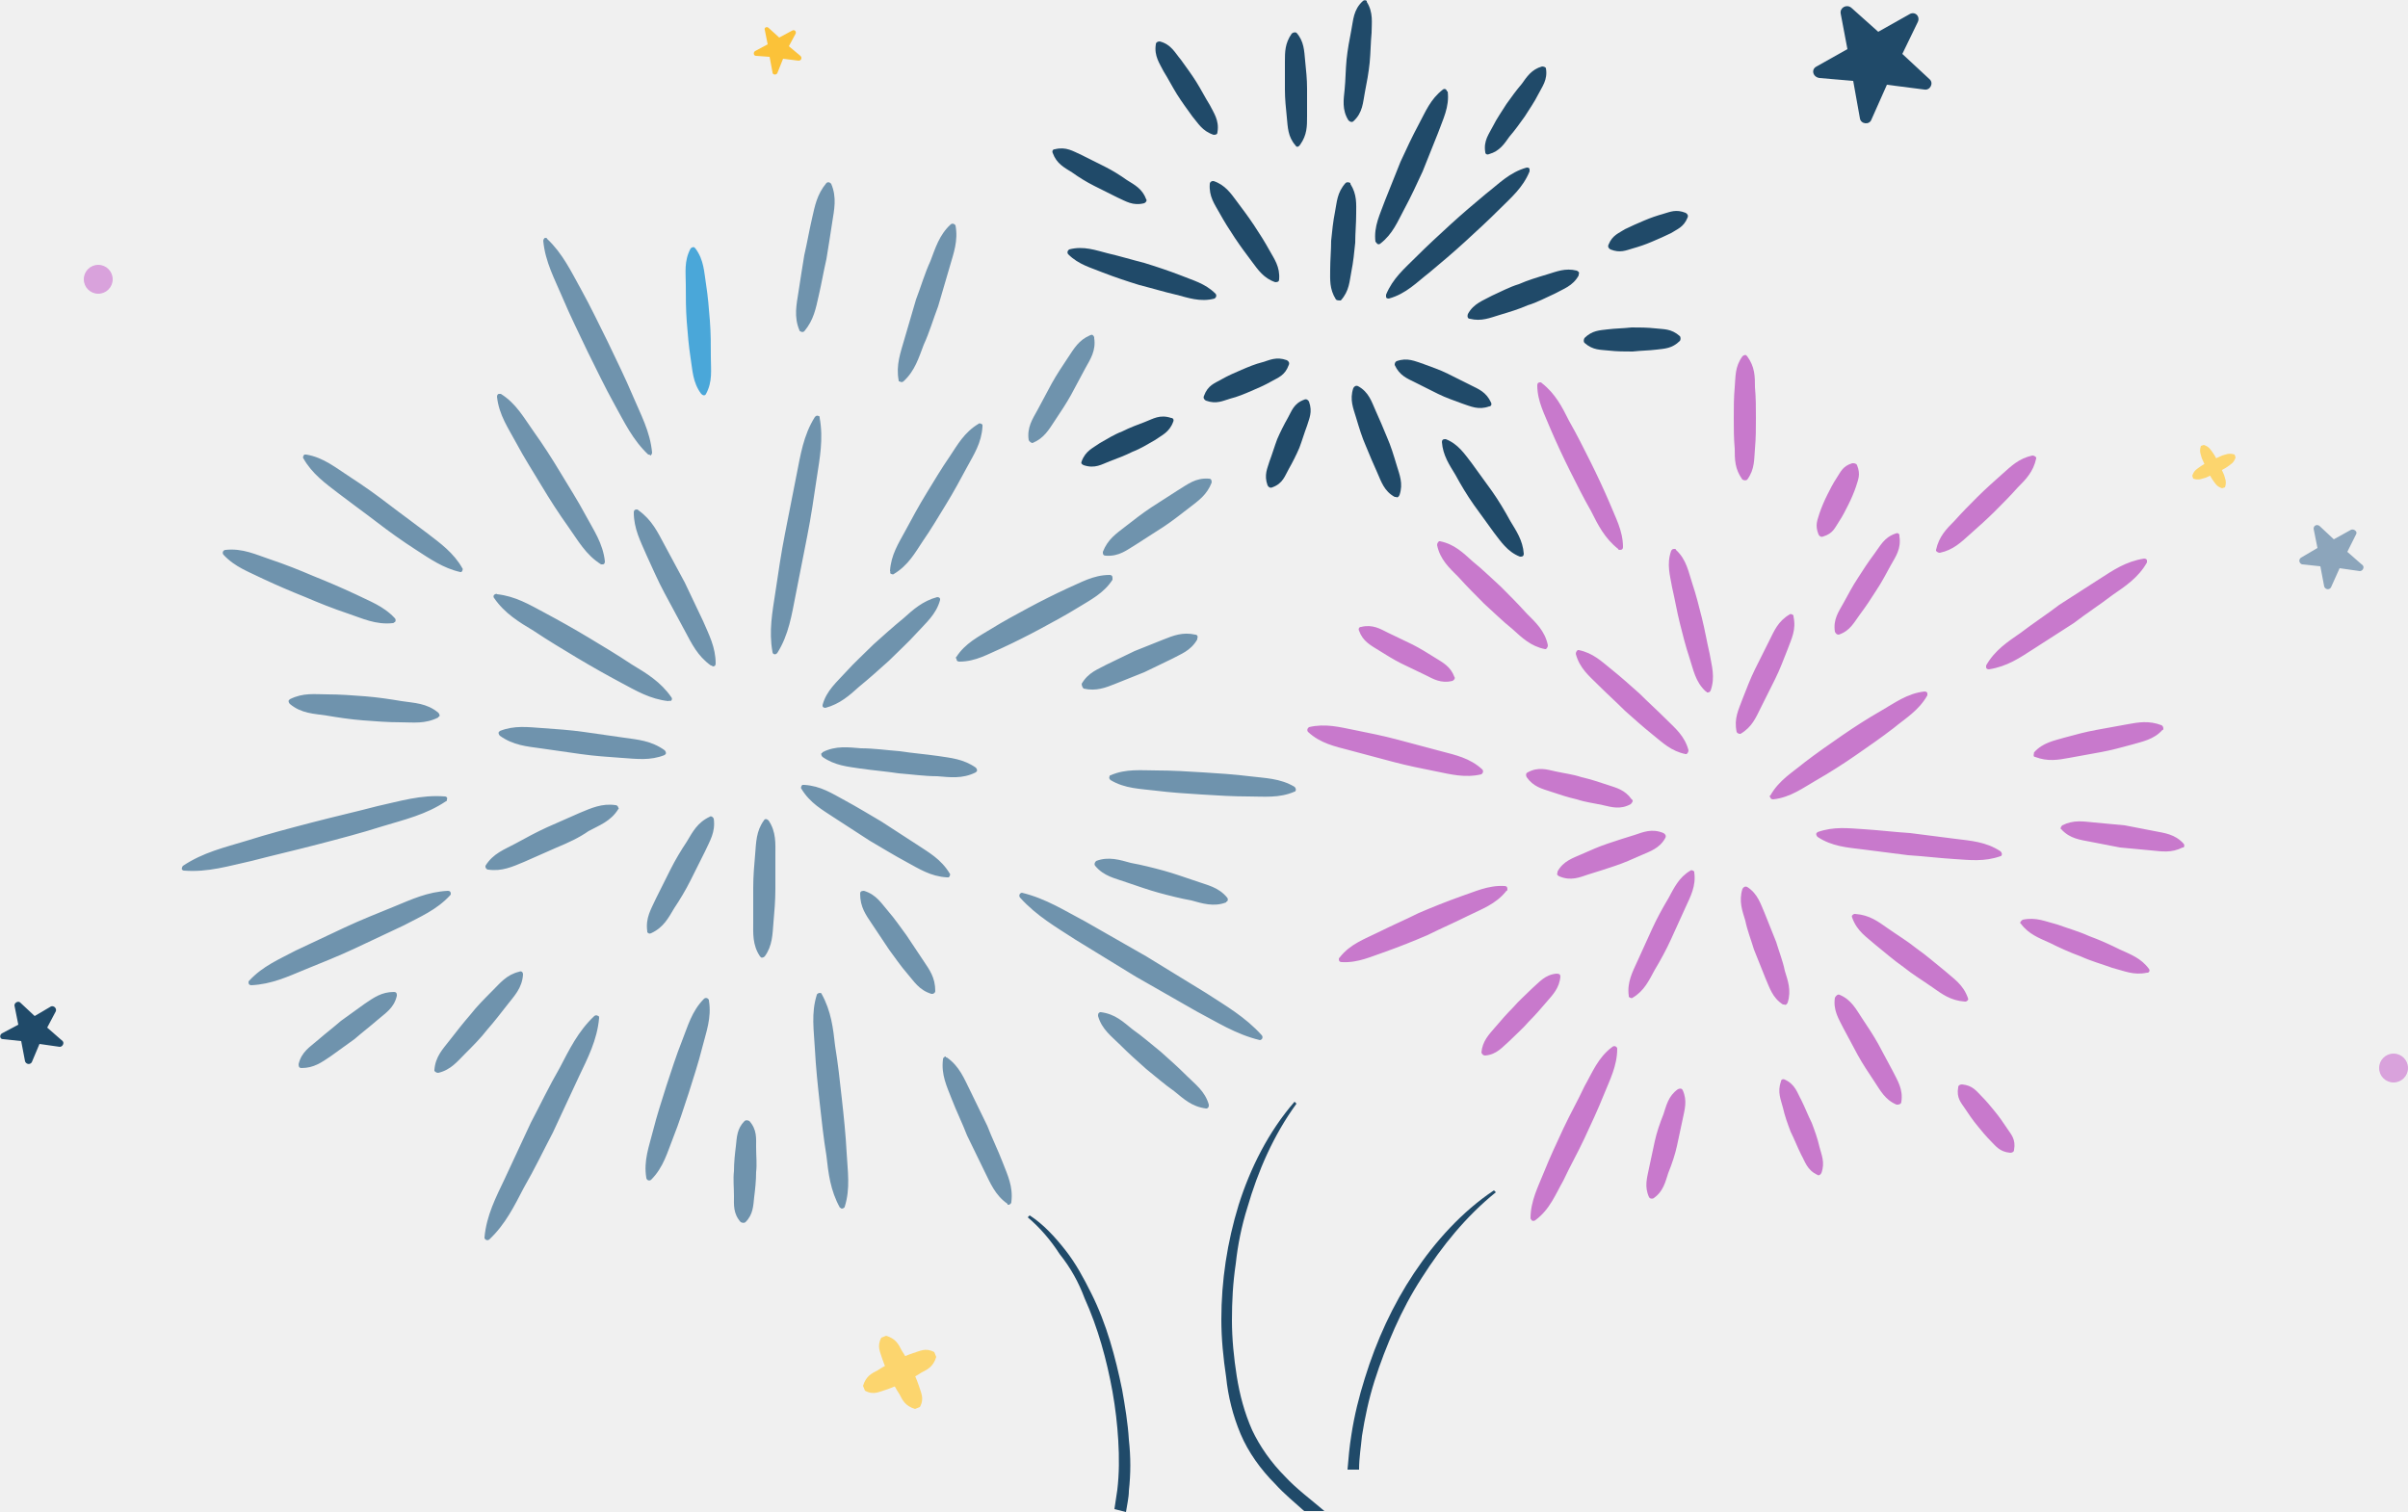
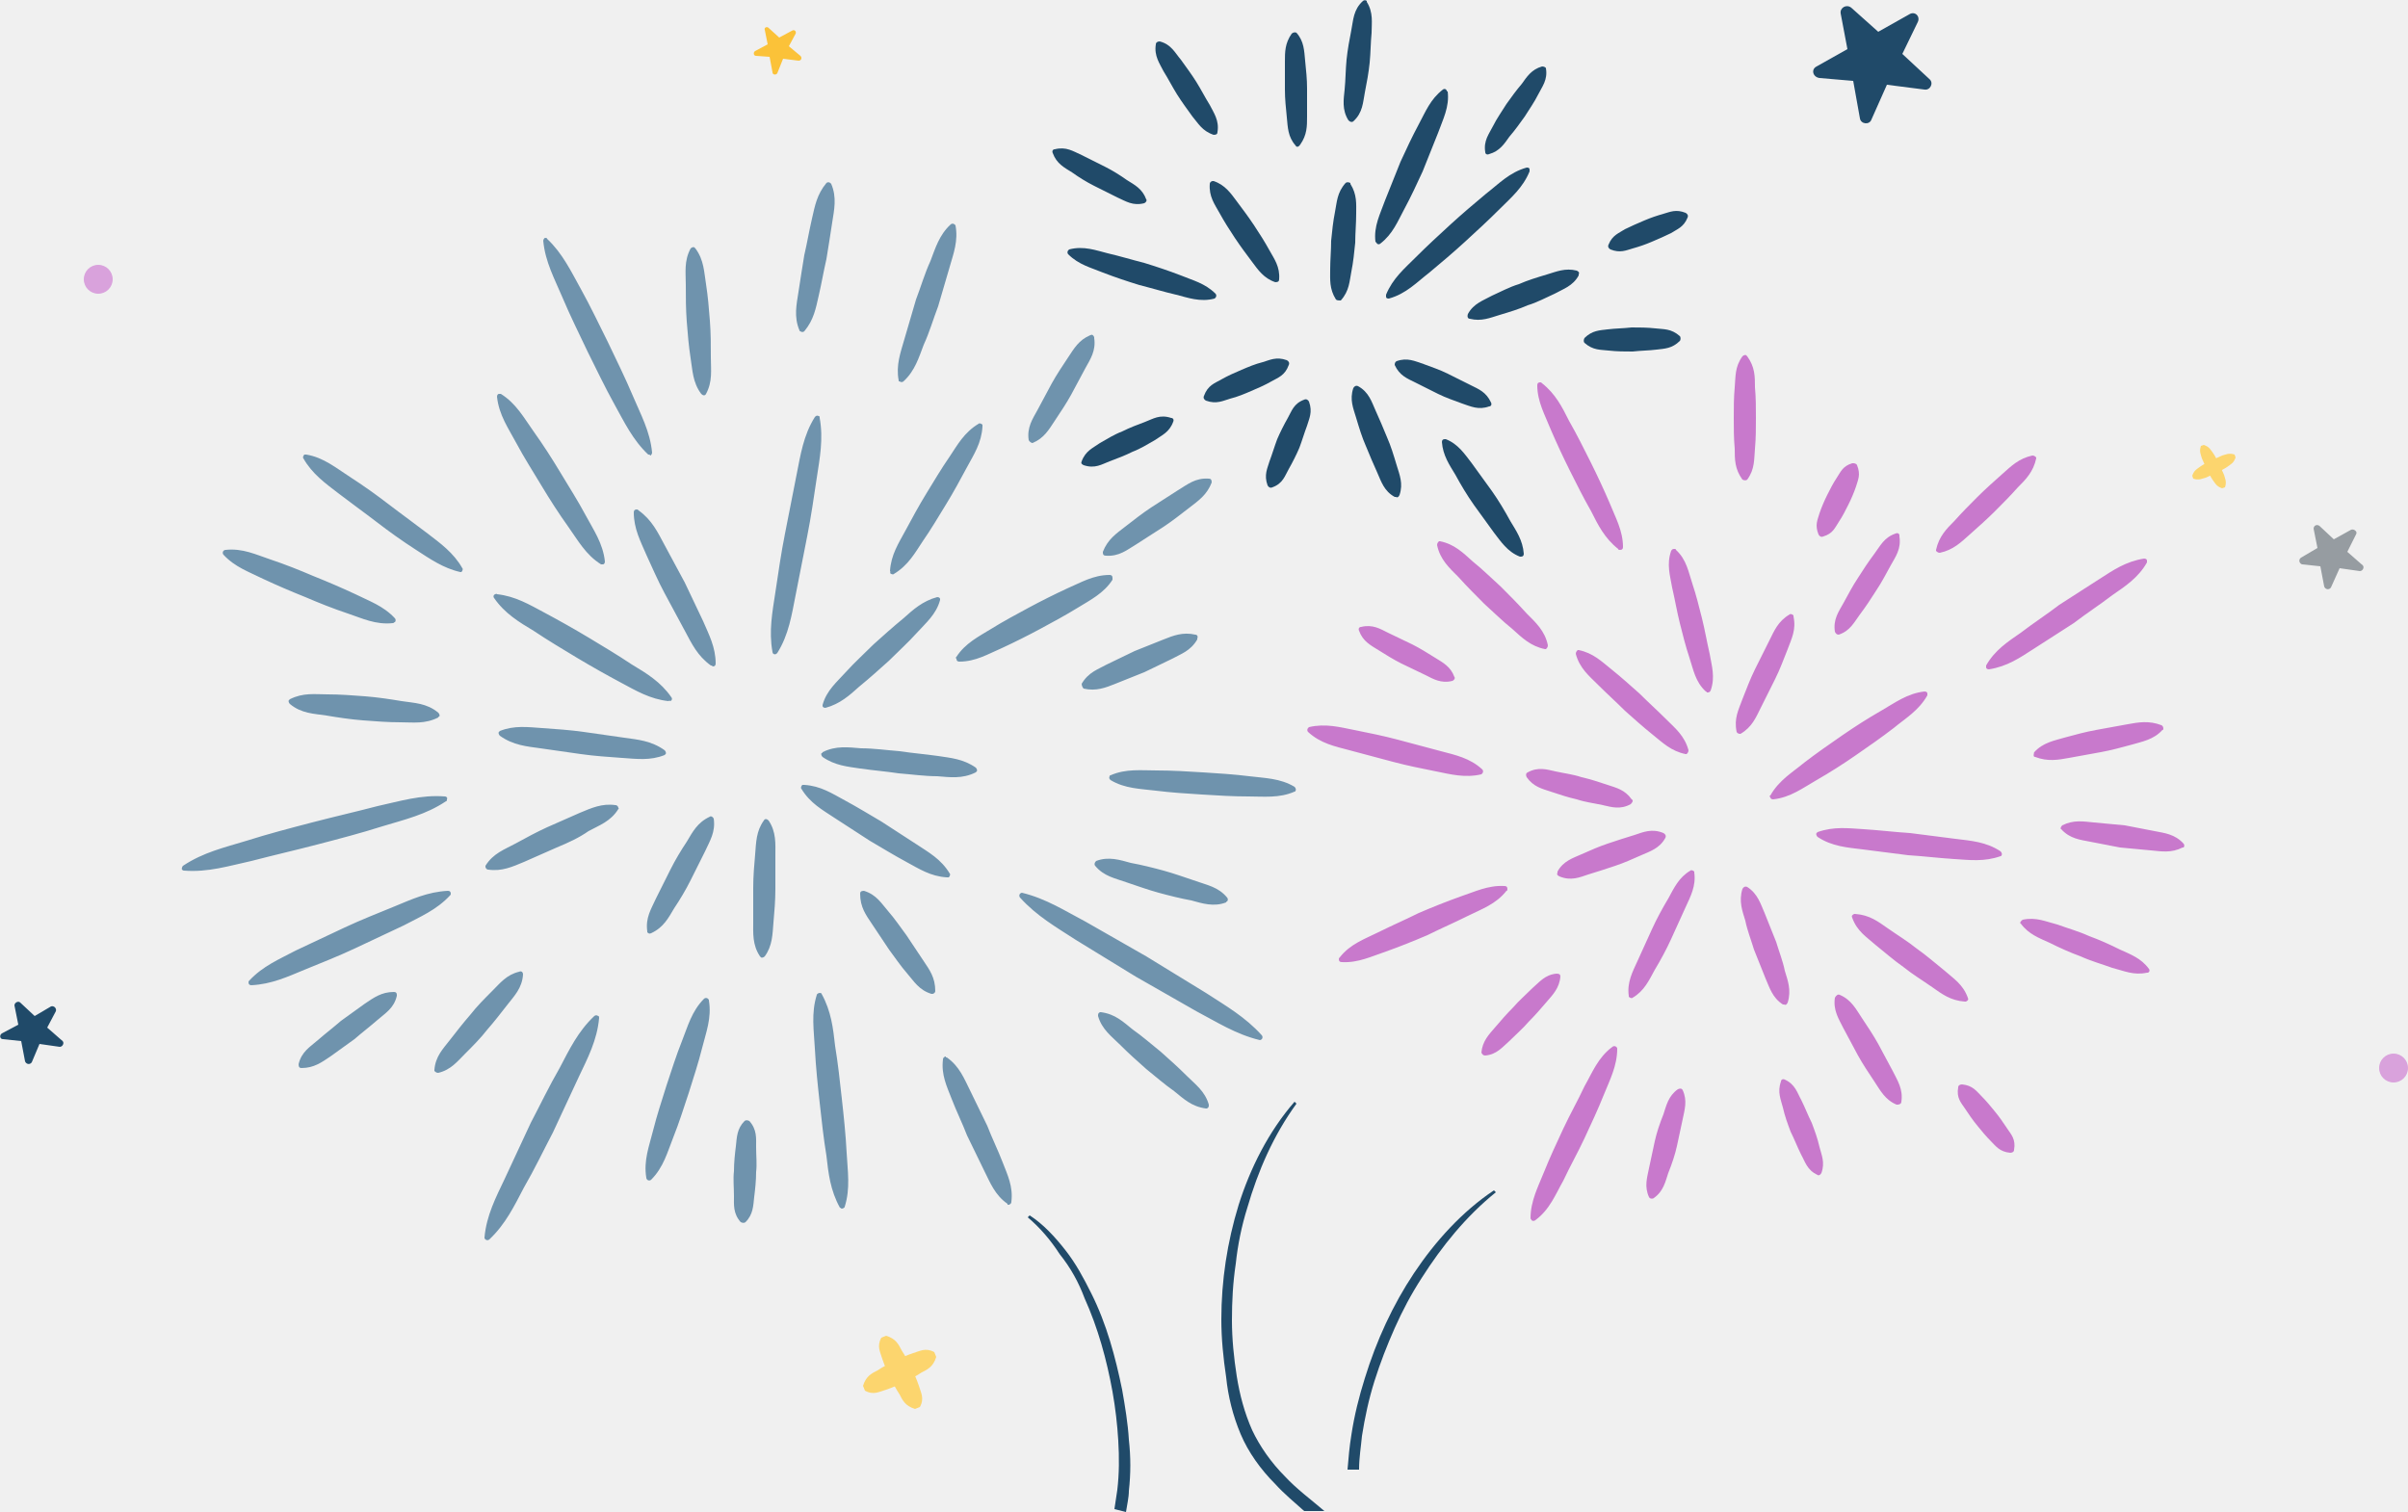
<svg xmlns="http://www.w3.org/2000/svg" id="Layer_1" viewBox="0 0 250 157">
-   <style>.st0{fill:#6F93AD;} .st1{fill:#4AA7D9;} .st2{fill:#204A69;} .st3{fill:#D9A2DC;} .st4{fill:#C879CC;} .st5{fill:#FFFFFF;} .st6{fill:#FCD56E;} .st7{fill:#FBC239;} .st8{fill:#8CA5BB;}</style>
+   <style>.st0{fill:#6F93AD;} .st1{fill:#6f93ad;} .st2{fill:#204A69;} .st3{fill:#D9A2DC;} .st4{fill:#C879CC;} .st5{fill:#FFFFFF;} .st6{fill:#FCD56E;} .st7{fill:#FBC239;} .st8{fill:#969CA1;}</style>
  <path class="st0" d="M73.8 69.1c-1.4-1-2-2.3-2.7-3.6L69 61.6c-.7-1.3-1.3-2.7-1.9-4-.6-1.4-1.3-2.7-1.3-4.4 0-.2.1-.3.3-.3.1 0 .1 0 .2.1 1.4 1 2 2.3 2.7 3.6l2.1 3.9c.6 1.3 1.3 2.7 1.9 4 .6 1.4 1.3 2.7 1.3 4.4 0 .2-.1.3-.3.3-.1-.1-.1-.1-.2-.1zM67.3 47.2c-1.6-1.5-2.5-3.4-3.5-5.2-1-1.8-1.9-3.7-2.8-5.5-.9-1.9-1.8-3.7-2.6-5.6-.8-1.9-1.8-3.7-2-5.9 0-.1.1-.3.2-.3s.2 0 .2.1c1.6 1.5 2.5 3.4 3.5 5.2 1 1.8 1.9 3.7 2.8 5.5.9 1.9 1.8 3.7 2.6 5.6.8 1.9 1.8 3.7 2 5.9 0 .1-.1.3-.2.3 0-.1-.1-.1-.2-.1z" />
  <path class="st1" d="M72.8 40.9c-.9-1.2-.9-2.5-1.1-3.7-.2-1.3-.3-2.5-.4-3.8-.1-1.3-.1-2.5-.1-3.8 0-1.3-.2-2.5.5-3.8.1-.1.3-.2.4-.1l.1.1c.9 1.2.9 2.5 1.1 3.7.2 1.3.3 2.5.4 3.8.1 1.3.1 2.5.1 3.8 0 1.3.2 2.5-.5 3.8-.1.2-.3.2-.5 0 0 .1 0 .1 0 0z" />
  <path class="st0" d="M80.2 67.7c-.4-2.2 0-4.2.3-6.2s.6-4.1 1-6.1.8-4.1 1.2-6.1c.4-2 .7-4.1 1.9-6 .1-.1.2-.2.4-.1.1 0 .1.1.1.2.4 2.2 0 4.2-.3 6.2s-.6 4.1-1 6.1-.8 4.1-1.2 6.1c-.4 2-.7 4.1-1.9 6-.1.1-.2.2-.4.1-.1-.1-.1-.2-.1-.2zM83 34.3c-.6-1.4-.3-2.7-.1-4 .2-1.3.4-2.6.6-3.8.3-1.3.5-2.5.8-3.8.3-1.3.5-2.5 1.5-3.7.1-.1.3-.1.4 0l.1.1c.6 1.4.3 2.7.1 4-.2 1.3-.4 2.6-.6 3.8-.3 1.3-.5 2.5-.8 3.8-.3 1.3-.5 2.5-1.5 3.7-.1.1-.3.1-.4 0 0 0-.1 0-.1-.1zM93.3 39.5c-.3-1.6.2-2.9.6-4.3.4-1.4.8-2.7 1.2-4.1.5-1.3.9-2.7 1.5-4 .5-1.3.9-2.7 2.1-3.8.1-.1.3-.1.4 0l.1.1c.3 1.6-.2 2.9-.6 4.3-.4 1.4-.8 2.7-1.2 4.1-.5 1.3-.9 2.7-1.5 4-.5 1.3-.9 2.7-2.1 3.8-.1.1-.3.1-.4 0-.1 0-.1 0-.1-.1zM106.8 45.7c-.2-1.3.4-2.2.9-3.1.5-.9 1-1.9 1.5-2.8.5-.9 1.1-1.8 1.7-2.7.6-.9 1.1-1.8 2.3-2.3.2-.1.3 0 .4.2v.1c.2 1.3-.4 2.2-.9 3.1-.5.9-1 1.9-1.5 2.8-.5.9-1.1 1.8-1.7 2.7-.6.9-1.1 1.8-2.3 2.3-.1 0-.3-.1-.4-.3zM92.4 59.3c.1-1.7.9-2.9 1.6-4.2.7-1.3 1.4-2.6 2.2-3.9.8-1.3 1.5-2.5 2.4-3.8.8-1.2 1.5-2.5 3-3.4.1-.1.3 0 .4.1v.2c-.1 1.7-.9 2.9-1.6 4.2-.7 1.3-1.4 2.6-2.2 3.9-.8 1.3-1.5 2.5-2.4 3.8-.8 1.2-1.5 2.5-3 3.4-.1.1-.3 0-.4-.1.1-.1 0-.2 0-.2zM85.4 73.2c.4-1.5 1.5-2.4 2.4-3.4.9-1 1.9-1.9 2.9-2.9 1-.9 2-1.8 3.1-2.7 1-.9 2-1.8 3.5-2.2.2 0 .3.1.3.2v.1c-.4 1.5-1.5 2.4-2.4 3.4-.9 1-1.9 1.9-2.9 2.9-1 .9-2 1.8-3.1 2.7-1 .9-2 1.8-3.5 2.2-.2 0-.3-.1-.3-.2v-.1zM112.3 71c.7-1.2 1.7-1.5 2.6-2 1-.5 1.9-.9 2.9-1.4l3-1.2c1-.4 2-.8 3.3-.5.2 0 .3.2.2.4v.1c-.7 1.2-1.7 1.5-2.6 2-1 .5-1.9.9-2.9 1.4l-3 1.2c-1 .4-2 .8-3.3.5-.1-.1-.2-.3-.2-.5zM115.3 80.5c1.6-.7 3.2-.5 4.8-.5 1.6 0 3.2.1 4.8.2 1.6.1 3.2.2 4.8.4 1.6.2 3.2.2 4.7 1.1.1.1.2.3.1.4 0 .1-.1.1-.1.1-1.6.7-3.2.5-4.8.5-1.6 0-3.2-.1-4.8-.2-1.6-.1-3.2-.2-4.8-.4-1.6-.2-3.2-.2-4.7-1.1-.1-.1-.2-.2-.1-.4 0-.1.1-.1.1-.1zM85.4 78.1c1.4-.7 2.7-.5 4-.4 1.3 0 2.7.2 4 .3 1.3.2 2.6.3 4 .5 1.3.2 2.6.3 3.9 1.2.1.1.2.3.1.4l-.1.1c-1.4.7-2.7.5-4 .4-1.3 0-2.7-.2-4-.3-1.3-.2-2.6-.3-4-.5-1.3-.2-2.6-.3-3.9-1.2-.1-.1-.2-.3-.1-.4.1 0 .1-.1.1-.1zM99.3 68.2c.9-1.4 2.3-2.1 3.6-2.9 1.3-.8 2.6-1.5 3.9-2.2 1.3-.7 2.7-1.4 4-2 1.4-.6 2.7-1.4 4.4-1.4.2 0 .3.1.3.3v.2c-.9 1.4-2.3 2.1-3.6 2.9-1.3.8-2.6 1.5-3.9 2.2-1.3.7-2.7 1.4-4 2-1.4.6-2.7 1.4-4.4 1.4-.2 0-.3-.1-.3-.3-.1-.1-.1-.1 0-.2zM83.5 81.5c1.7.1 2.9.9 4.2 1.6 1.3.7 2.6 1.5 3.8 2.2 1.2.8 2.5 1.6 3.7 2.4 1.2.8 2.5 1.5 3.4 3 .1.1 0 .3-.1.4h-.2c-1.7-.1-2.9-.9-4.2-1.6-1.3-.7-2.6-1.5-3.8-2.2-1.2-.8-2.5-1.6-3.7-2.4-1.2-.8-2.5-1.5-3.4-3-.1-.1 0-.3.1-.4h.2zM113.8 89.4c1.3-.5 2.5-.1 3.6.2 1.1.2 2.3.5 3.4.8 1.1.3 2.2.7 3.4 1.1 1.1.4 2.3.6 3.2 1.7.1.1.1.3 0 .4 0 0-.1 0-.1.1-1.3.5-2.5.1-3.6-.2-1.1-.2-2.3-.5-3.4-.8-1.1-.3-2.2-.7-3.4-1.1-1.1-.4-2.3-.6-3.2-1.7-.1-.1-.1-.3.1-.5 0 .1 0 0 0 0zM106.1 92.7c2.5.6 4.5 1.9 6.6 3l6.3 3.6c2.1 1.3 4.1 2.5 6.2 3.8 2 1.3 4.1 2.5 5.8 4.4.1.1.1.3 0 .4-.1.1-.2.1-.2.1-2.5-.6-4.5-1.9-6.6-3l-6.3-3.6c-2.1-1.3-4.1-2.5-6.2-3.8-2-1.3-4.1-2.5-5.8-4.4-.1-.1-.1-.3 0-.4.1-.1.2-.1.2-.1zM114.3 105.1c1.5.2 2.3 1 3.3 1.8 1 .7 1.9 1.5 2.9 2.3.9.8 1.8 1.6 2.7 2.5.9.9 1.9 1.6 2.3 3 0 .2 0 .3-.2.4h-.1c-1.5-.2-2.3-1-3.3-1.8-1-.7-1.9-1.5-2.9-2.3-.9-.8-1.8-1.6-2.7-2.5-.9-.9-1.9-1.6-2.3-3 0-.2 0-.3.2-.4h.1zM89.7 92.5c1.3.4 1.8 1.3 2.5 2.1s1.3 1.7 1.9 2.5l1.8 2.7c.6.9 1.2 1.7 1.2 3.1 0 .2-.2.3-.3.3h-.1c-1.3-.4-1.8-1.3-2.5-2.1s-1.3-1.7-1.9-2.5l-1.8-2.7c-.6-.9-1.2-1.7-1.2-3.1 0-.2.1-.3.4-.3-.1 0-.1 0 0 0zM98.3 109.8c1.3.9 1.8 2.2 2.4 3.4.6 1.2 1.2 2.5 1.8 3.7.5 1.3 1.1 2.5 1.6 3.8.5 1.3 1.1 2.5.9 4.1 0 .2-.2.3-.3.3-.1 0-.1 0-.1-.1-1.3-.9-1.8-2.2-2.4-3.4-.6-1.2-1.2-2.5-1.8-3.7-.5-1.3-1.1-2.5-1.6-3.8-.5-1.3-1.1-2.5-.9-4.1 0-.2.2-.3.3-.3 0 .1 0 .1.1.1zM85.3 103.2c1 1.8 1.2 3.6 1.4 5.4.3 1.8.5 3.7.7 5.5.2 1.8.4 3.7.5 5.6.1 1.9.4 3.7-.2 5.6 0 .1-.2.2-.3.2-.1 0-.1-.1-.2-.1-1-1.8-1.2-3.6-1.4-5.4-.3-1.8-.5-3.7-.7-5.5-.2-1.8-.4-3.7-.5-5.6-.1-1.9-.4-3.7.2-5.6 0-.1.2-.2.3-.2.2 0 .2.1.2.1zM79.8 85.2c.8 1.2.7 2.4.7 3.6v3.5c0 1.2-.1 2.4-.2 3.5-.1 1.2-.1 2.4-.9 3.5-.1.1-.3.2-.4.1l-.1-.1c-.8-1.2-.7-2.4-.7-3.6v-3.5c0-1.2.1-2.4.2-3.5.1-1.2.1-2.4.9-3.5.1-.2.3-.2.5 0 0-.1 0-.1 0 0zM77.8 116.4c.8.9.7 1.8.7 2.7 0 .9.1 1.8 0 2.6 0 .9-.1 1.8-.2 2.6-.1.9-.1 1.8-.9 2.6-.1.1-.3.1-.5 0-.8-.9-.7-1.8-.7-2.7 0-.9-.1-1.8 0-2.6 0-.9.1-1.8.2-2.6.1-.9.1-1.8.9-2.6.1-.1.3-.1.5 0zM73.6 103.9c.3 1.8-.3 3.3-.7 4.9-.4 1.6-.9 3.1-1.4 4.7-.5 1.5-1 3.1-1.6 4.6-.6 1.5-1 3.1-2.3 4.4-.1.1-.3.1-.4 0 0 0-.1-.1-.1-.2-.3-1.8.3-3.3.7-4.9.4-1.6.9-3.1 1.4-4.7.5-1.5 1-3.1 1.6-4.6.6-1.5 1-3.1 2.3-4.4.1-.1.3-.1.4 0 .1.1.1.1.1.2zM74.1 85c.2 1.4-.4 2.3-.9 3.4l-1.5 3c-.5 1-1.1 2-1.7 2.9-.6 1-1.1 2-2.4 2.6-.2.1-.3 0-.4-.1v-.1c-.2-1.4.4-2.3.9-3.4l1.5-3c.5-1 1.1-2 1.7-2.9.6-1 1.1-2 2.4-2.6.1-.1.3 0 .4.2zM62.2 105.7c-.2 2.3-1.2 4.2-2.1 6.1-.9 1.9-1.8 3.9-2.7 5.8-1 1.9-1.9 3.8-3 5.7-1 1.9-1.9 3.8-3.6 5.4-.1.1-.3.1-.4 0-.1-.1-.1-.1-.1-.2.2-2.3 1.2-4.2 2.1-6.1.9-1.9 1.8-3.9 2.7-5.8 1-1.9 1.9-3.8 3-5.7 1-1.9 1.9-3.8 3.6-5.4.1-.1.3-.1.4 0 .1 0 .1.1.1.2zM54.3 101.2c-.1 1.4-.9 2.2-1.6 3.1-.7.9-1.4 1.8-2.1 2.6-.7.9-1.5 1.7-2.3 2.5-.8.8-1.5 1.7-2.8 2-.2 0-.3-.1-.4-.2v-.1c.1-1.4.9-2.2 1.6-3.1.7-.9 1.4-1.8 2.1-2.6.7-.9 1.5-1.7 2.3-2.5.8-.8 1.5-1.7 2.8-2 .2-.1.4 0 .4.3 0-.1 0-.1 0 0zM64.2 84c-.8 1.3-2 1.7-3.1 2.3-1 .7-2.1 1.2-3.3 1.7-1.1.5-2.3 1-3.4 1.5-1.2.5-2.3 1-3.7.8-.2 0-.3-.2-.3-.3v-.1c.8-1.3 2-1.7 3.1-2.3 1.1-.6 2.2-1.2 3.3-1.7 1.1-.5 2.3-1 3.4-1.5 1.2-.5 2.3-1 3.7-.8.2 0 .3.2.3.3.1.1 0 .1 0 .1zM46.7 93c-1.4 1.5-3.1 2.2-4.8 3.1l-5.1 2.4c-1.7.8-3.5 1.5-5.2 2.2-1.7.7-3.4 1.5-5.5 1.6-.2 0-.3-.1-.3-.3 0-.1 0-.1.1-.2 1.4-1.5 3.1-2.2 4.8-3.1l5.1-2.4c1.7-.8 3.5-1.5 5.2-2.2 1.7-.7 3.4-1.5 5.5-1.6.2 0 .3.1.3.3 0 .1 0 .1-.1.2zM46.3 83.2c-2.1 1.4-4.3 1.9-6.6 2.6-2.2.7-4.5 1.3-6.8 1.9-2.3.6-4.5 1.1-6.8 1.7-2.3.5-4.5 1.2-7 1-.1 0-.3-.1-.2-.3 0-.1.1-.2.1-.2 2.1-1.4 4.3-1.9 6.6-2.6 2.2-.7 4.5-1.3 6.8-1.9 2.3-.6 4.5-1.1 6.8-1.7 2.3-.5 4.5-1.2 7-1 .1 0 .3.1.2.3 0 .1 0 .2-.1.2zM45.5 74.5c-1.4.7-2.6.5-3.9.5-1.3 0-2.6-.1-3.9-.2-1.3-.1-2.6-.3-3.8-.5-1.3-.2-2.6-.2-3.8-1.2-.1-.1-.2-.3-.1-.4l.1-.1c1.4-.7 2.6-.5 3.9-.5 1.3 0 2.6.1 3.9.2 1.3.1 2.6.3 3.8.5 1.3.2 2.6.2 3.8 1.2.1.1.2.3.1.4-.1 0-.1.1-.1.1zM69 78.4c-1.5.6-2.9.4-4.4.3-1.4-.1-2.9-.2-4.3-.4l-4.2-.6c-1.4-.2-2.8-.3-4.2-1.3-.1-.1-.2-.3-.1-.4l.1-.1c1.5-.6 2.9-.4 4.4-.3 1.4.1 2.9.2 4.3.4l4.2.6c1.4.2 2.8.3 4.2 1.3.1.1.2.3.1.4l-.1.1zM69.4 72.8c-1.9-.2-3.4-1.1-4.9-1.9-1.5-.8-3.1-1.7-4.6-2.6-1.5-.9-3-1.8-4.5-2.8-1.5-.9-3-1.8-4.1-3.4-.1-.1-.1-.3.1-.4.1 0 .1-.1.2 0 1.9.2 3.4 1.1 4.9 1.9 1.5.8 3.1 1.7 4.6 2.6 1.5.9 3 1.8 4.5 2.8 1.5.9 3 1.8 4.1 3.4.1.1.1.3-.1.4-.1-.1-.2 0-.2 0zM40.8 64.7c-1.8.2-3.2-.5-4.7-1s-3-1.1-4.4-1.7c-1.5-.6-2.9-1.2-4.4-1.9-1.4-.7-2.9-1.2-4.1-2.5-.1-.1-.1-.3 0-.4 0 0 .1-.1.2-.1 1.8-.2 3.2.5 4.7 1s3 1.1 4.4 1.7c1.5.6 2.9 1.2 4.4 1.9 1.4.7 2.9 1.2 4.1 2.5.1.1.1.3 0 .4-.1 0-.1.1-.2.1zM47.8 59.4c-1.8-.4-3.2-1.4-4.6-2.3-1.4-.9-2.8-1.9-4.1-2.9-1.3-1-2.7-2-4-3-1.3-1-2.7-2-3.6-3.6-.1-.1 0-.3.1-.4h.2c1.8.3 3.1 1.4 4.5 2.3 1.4.9 2.8 1.9 4.1 2.9 1.3 1 2.7 2 4 3 1.3 1 2.7 2 3.6 3.6.1.1 0 .3-.1.4h-.1zM62.4 58.6c-1.6-1-2.4-2.5-3.4-3.9s-1.9-2.8-2.8-4.3c-.9-1.5-1.8-2.9-2.6-4.4-.8-1.5-1.8-2.9-2-4.8 0-.2.1-.3.2-.3h.2c1.6 1 2.4 2.5 3.4 3.9s1.9 2.8 2.8 4.3c.9 1.5 1.8 2.9 2.6 4.4.8 1.5 1.8 2.9 2 4.8 0 .2-.1.3-.2.3h-.2z" />
  <path class="st2" d="M138.7 31.1c-.7-1.1-.6-2.1-.6-3.1s.1-2 .1-3c.1-1 .2-2 .4-3s.2-2 1.1-3c.1-.1.3-.1.5 0v.1c.7 1.1.6 2.1.6 3.1s-.1 2-.1 3c-.1 1-.2 2-.4 3s-.2 2-1.1 3c-.2 0-.4 0-.5-.1zM142.8 25.1c-.2-1.6.5-2.9 1-4.3.5-1.3 1.1-2.7 1.6-4 .6-1.3 1.2-2.6 1.9-3.9.7-1.3 1.2-2.6 2.5-3.6.1-.1.3-.1.4.1 0 0 0 .1.1.1.2 1.6-.5 2.9-1 4.3-.5 1.3-1.1 2.7-1.6 4-.6 1.3-1.2 2.6-1.9 3.9-.7 1.3-1.2 2.6-2.5 3.6-.1.1-.3.1-.4-.1l-.1-.1zM143.9 30.6c.7-1.7 1.9-2.7 3.1-3.9 1.2-1.2 2.4-2.3 3.6-3.4 1.2-1.1 2.5-2.2 3.7-3.2 1.3-1 2.4-2.2 4.2-2.7.1 0 .3 0 .3.2v.2c-.7 1.7-1.9 2.7-3.1 3.9-1.2 1.2-2.4 2.3-3.6 3.4-1.2 1.1-2.5 2.2-3.7 3.2-1.3 1-2.4 2.2-4.2 2.7-.1 0-.3 0-.3-.2v-.2zM154.2 15.8c-.2-1.2.4-1.9.8-2.7.4-.8.9-1.5 1.4-2.3.5-.7 1-1.4 1.6-2.1.5-.7 1-1.5 2.1-1.8.2 0 .4.1.4.2.2 1.2-.4 1.9-.8 2.7-.4.8-.9 1.5-1.4 2.3-.5.7-1 1.4-1.6 2.1-.5.7-1 1.5-2.1 1.8-.2.1-.4 0-.4-.2zM167 25.4c.4-1 1.1-1.2 1.7-1.6.6-.3 1.3-.6 2-.9.7-.3 1.3-.5 2-.7.7-.2 1.3-.5 2.3-.1.2.1.3.3.2.5-.4 1-1.1 1.2-1.7 1.6-.6.3-1.3.6-2 .9-.7.3-1.3.5-2 .7-.7.2-1.3.5-2.3.1-.2-.1-.3-.3-.2-.5zM152.4 32.6c.6-1.1 1.6-1.4 2.5-1.9.9-.4 1.8-.9 2.8-1.2.9-.4 1.9-.7 2.9-1 1-.3 1.9-.7 3.1-.4.2.1.3.2.2.4v.1c-.6 1.1-1.6 1.4-2.5 1.9-.9.4-1.8.9-2.8 1.2-.9.4-1.9.7-2.9 1-1 .3-1.9.7-3.1.4-.2 0-.3-.2-.2-.5 0 .1 0 .1 0 0zM164.5 35.1c.8-.8 1.6-.8 2.4-.9.8-.1 1.6-.1 2.5-.2.8 0 1.6 0 2.5.1.8.1 1.6 0 2.5.8.1.1.1.4 0 .5-.8.8-1.6.8-2.4.9-.8.1-1.6.1-2.5.2-.8 0-1.6 0-2.5-.1-.8-.1-1.6 0-2.5-.8-.1-.1-.1-.3 0-.5zM145 37.5c1.1-.4 1.9 0 2.8.3.8.3 1.7.6 2.5 1l2.4 1.2c.8.4 1.6.7 2.1 1.8.1.2 0 .4-.2.4-1.1.4-1.9 0-2.8-.3-.8-.3-1.7-.6-2.5-1l-2.4-1.2c-.8-.4-1.6-.7-2.1-1.8 0-.1 0-.3.2-.4 0 .1 0 0 0 0zM141 40.1c1.1.6 1.4 1.6 1.8 2.5.4.9.8 1.8 1.2 2.8.4.9.7 1.9 1 2.9.3 1 .7 1.9.3 3.1-.1.2-.2.3-.4.2h-.1c-1.1-.6-1.4-1.6-1.8-2.5-.4-.9-.8-1.8-1.2-2.8-.4-.9-.7-1.9-1-2.9-.3-1-.7-1.9-.3-3.1.1-.2.3-.3.5-.2z" />
  <path class="st3" d="M149.9 45.8l8.1 11.9" />
  <path class="st2" d="M150.1 45.6c1.3.5 2 1.6 2.7 2.5.7 1 1.4 1.9 2.1 2.9.7 1 1.3 2 1.9 3.1.6 1 1.3 2 1.4 3.4 0 .2-.1.3-.3.3h-.1c-1.3-.5-2-1.6-2.7-2.5-.7-1-1.4-1.9-2.1-2.9-.7-1-1.3-2-1.9-3.1-.6-1-1.3-2-1.4-3.4 0-.2.1-.3.3-.3h.1zM135.9 41.7c.4 1.1 0 1.8-.2 2.5-.3.8-.5 1.5-.8 2.3-.3.7-.7 1.5-1.1 2.2-.4.7-.6 1.5-1.7 1.9-.2.1-.4 0-.5-.2-.4-1.1 0-1.8.2-2.5.3-.8.5-1.5.8-2.3.3-.7.7-1.5 1.1-2.2.4-.7.6-1.5 1.7-1.9.2-.1.4 0 .5.2z" />
  <path class="st0" d="M125.8 50.1c-.5 1.3-1.4 1.9-2.3 2.6-.9.7-1.8 1.4-2.7 2-.9.6-1.9 1.2-2.8 1.8-1 .6-1.8 1.3-3.2 1.2-.2 0-.3-.1-.3-.3v-.1c.5-1.3 1.4-1.9 2.3-2.6.9-.7 1.8-1.4 2.7-2 .9-.6 1.9-1.2 2.8-1.8 1-.6 1.8-1.3 3.2-1.2.2 0 .3.1.3.4 0-.1 0-.1 0 0z" />
  <path class="st2" d="M121.8 43.8c-.4 1.1-1.2 1.4-1.9 1.9-.7.4-1.5.9-2.3 1.2-.8.4-1.6.7-2.4 1-.8.3-1.5.8-2.7.4-.2-.1-.3-.2-.2-.4.4-1.1 1.2-1.4 1.9-1.9.7-.4 1.5-.9 2.3-1.2.8-.4 1.6-.7 2.4-1 .8-.3 1.5-.8 2.7-.4.2 0 .3.2.2.4zM133.8 37.9c-.4 1.1-1.1 1.3-1.8 1.7-.7.4-1.4.7-2.1 1-.7.3-1.4.6-2.2.8-.7.2-1.4.6-2.5.2-.2-.1-.3-.3-.2-.5.4-1.1 1.1-1.3 1.8-1.7.7-.4 1.4-.7 2.1-1 .7-.3 1.4-.6 2.2-.8.7-.2 1.4-.6 2.5-.2.2.1.3.3.2.5zM126.1 31c-1.5.4-2.8-.1-4-.4-1.3-.3-2.6-.7-3.8-1-1.3-.4-2.5-.8-3.8-1.3-1.2-.5-2.5-.8-3.6-1.9-.1-.1-.1-.3 0-.4l.1-.1c1.5-.4 2.8.1 4 .4 1.3.3 2.6.7 3.8 1 1.3.4 2.5.8 3.8 1.3 1.2.5 2.5.8 3.6 1.9.1.1.1.3 0 .4l-.1.1zM118.8 21.1c-1.2.3-1.9-.2-2.8-.6l-2.4-1.2c-.8-.4-1.6-.9-2.3-1.4-.8-.5-1.6-.9-2-2-.1-.2 0-.4.2-.4 1.2-.3 1.9.2 2.8.6l2.4 1.2c.8.4 1.6.9 2.3 1.4.8.5 1.6.9 2 2 .1.1 0 .3-.2.4.1 0 0 0 0 0zM132.4 29.3c-1.2-.4-1.8-1.3-2.4-2.1-.6-.8-1.2-1.6-1.8-2.5-.6-.9-1.1-1.7-1.6-2.6-.5-.9-1.1-1.7-1-3 0-.2.2-.3.3-.3h.1c1.2.4 1.8 1.3 2.4 2.1.6.8 1.2 1.6 1.8 2.5.6.9 1.1 1.7 1.6 2.6.5.9 1.1 1.7 1 3 0 .2-.1.3-.4.3.1 0 0 0 0 0zM126 14c-1.2-.4-1.6-1.2-2.2-1.9-.5-.7-1.1-1.5-1.6-2.3-.5-.8-.9-1.6-1.4-2.4-.4-.8-1-1.6-.8-2.8 0-.2.2-.3.4-.3 1.2.3 1.6 1.2 2.2 1.9.5.7 1.1 1.5 1.6 2.3.5.8.9 1.6 1.4 2.4.4.8 1 1.6.8 2.8 0 .2-.1.3-.4.3.1 0 .1 0 0 0zM134.5 15.1c-.8-.9-.8-1.9-.9-2.9-.1-1-.2-1.9-.2-2.9V6.4c0-1 0-1.9.7-2.9.1-.1.3-.2.5-.1.8.9.8 1.9.9 2.9.1 1 .2 1.9.2 2.9v2.9c0 1 0 1.9-.7 2.9-.2.3-.4.3-.5.1 0 .1 0 .1 0 0zM140 12.5c-.7-1.1-.5-2.2-.4-3.2.1-1 .1-2.1.2-3.1s.3-2.1.5-3.1.2-2.1 1.2-3c.1-.1.3-.1.4 0v.1c.7 1.1.5 2.2.5 3.2-.1 1-.1 2.1-.2 3.1s-.3 2.1-.5 3.1-.2 2.1-1.2 3c-.1.1-.3.1-.5-.1z" />
  <path class="st4" d="M206.2 69.1c.9-1.6 2.3-2.5 3.6-3.4 1.3-1 2.7-1.9 4-2.9l4.2-2.7c1.4-.9 2.7-1.8 4.6-2.1.2 0 .3.1.3.2v.2c-.9 1.6-2.3 2.5-3.6 3.4-1.3 1-2.7 1.9-4 2.9l-4.2 2.7c-1.4.9-2.7 1.8-4.6 2.1-.2 0-.3-.1-.3-.2v-.2zM183.8 82.6c.9-1.6 2.3-2.4 3.5-3.4 1.3-1 2.6-1.9 3.9-2.8 1.3-.9 2.7-1.8 4.1-2.6 1.4-.8 2.7-1.8 4.5-2 .2 0 .3.1.3.2v.2c-.9 1.6-2.3 2.4-3.5 3.4-1.3 1-2.6 1.9-3.9 2.8-1.3.9-2.7 1.8-4.1 2.6-1.4.8-2.7 1.8-4.5 2-.2 0-.3-.1-.3-.2-.1-.1-.1-.2 0-.2zM211.2 78.1c.9-1 2.1-1.2 3.1-1.5 1.1-.3 2.2-.6 3.3-.8l3.3-.6c1.1-.2 2.2-.4 3.5.1.2.1.2.3.2.4 0 0 0 .1-.1.1-.9 1-2.1 1.2-3.1 1.5-1.1.3-2.2.6-3.3.8l-3.3.6c-1.1.2-2.2.4-3.5-.1-.2 0-.2-.2-.1-.5-.1.1 0 .1 0 0zM188.7 86.4c1.7-.6 3.2-.4 4.8-.3 1.6.1 3.2.3 4.8.4 1.6.2 3.2.4 4.7.6 1.6.2 3.2.3 4.7 1.3.1.1.2.3.1.4 0 .1-.1.1-.1.1-1.7.6-3.2.4-4.8.3-1.6-.1-3.2-.3-4.8-.4-1.6-.2-3.2-.4-4.7-.6-1.6-.2-3.2-.3-4.7-1.3-.1-.1-.2-.3-.1-.4l.1-.1zM214.1 85.7c1.2-.6 2.2-.4 3.3-.3 1.1.1 2.1.2 3.2.3 1 .2 2.1.4 3.1.6 1 .2 2.1.3 3 1.3.1.1.1.3 0 .4h-.1c-1.2.6-2.2.4-3.3.3-1.1-.1-2.1-.2-3.2-.3-1-.2-2.1-.4-3.1-.6-1-.2-2.1-.3-3-1.3-.1 0-.1-.2.1-.4-.1.1-.1.1 0 0zM210 95.5c1.4-.3 2.4.2 3.6.5 1.1.4 2.2.7 3.3 1.2 1.1.4 2.2.9 3.2 1.4 1.1.5 2.2.9 3 2 .1.1.1.3-.1.4h-.1c-1.4.3-2.4-.2-3.6-.5-1.1-.4-2.2-.7-3.3-1.2-1.1-.4-2.2-.9-3.2-1.4-1.1-.5-2.2-.9-3-2-.1 0-.1-.2.2-.4-.1.1-.1.1 0 0zM192.6 94.9c1.5.1 2.4.8 3.4 1.5s2 1.3 3 2.1c1 .7 1.9 1.5 2.9 2.3.9.8 1.9 1.4 2.4 2.8.1.2 0 .3-.2.4h-.1c-1.5-.1-2.4-.8-3.4-1.5s-2-1.3-3-2.1c-1-.7-1.9-1.5-2.9-2.3-.9-.8-1.9-1.4-2.4-2.8-.1-.2 0-.3.2-.4h.1zM203.7 112.6c1.1.1 1.5.7 2 1.2s1 1.1 1.4 1.6c.5.6.9 1.2 1.3 1.8.4.6.9 1.1.7 2.2 0 .2-.2.3-.4.3-1.1-.1-1.5-.7-2-1.2s-1-1.1-1.4-1.6c-.5-.6-.9-1.2-1.3-1.8-.4-.6-.9-1.1-.7-2.2 0-.2.2-.3.4-.3zM185.3 112.1c1.1.5 1.3 1.4 1.7 2.1.4.8.7 1.6 1.1 2.4.3.8.6 1.6.8 2.5.2.8.6 1.6.2 2.7-.1.2-.3.3-.4.2-1.1-.5-1.3-1.4-1.7-2.1-.4-.8-.7-1.6-1.1-2.4-.3-.8-.6-1.6-.8-2.5-.2-.8-.6-1.6-.2-2.7 0-.2.2-.3.4-.2zM191 103.3c1.2.5 1.7 1.5 2.3 2.4.6.9 1.2 1.8 1.7 2.7.5.9 1 1.9 1.5 2.8.5 1 1.1 1.9.9 3.2 0 .2-.2.3-.4.3h-.1c-1.2-.5-1.7-1.5-2.3-2.4-.6-.9-1.2-1.8-1.7-2.7-.5-.9-1-1.9-1.5-2.8-.5-1-1.1-1.9-.9-3.2.1-.2.3-.4.5-.3zM181.4 92.1c1.1.7 1.4 1.8 1.8 2.7l1.2 3c.3 1 .7 2 .9 3 .3 1 .7 2 .3 3.3-.1.2-.2.3-.4.2h-.1c-1.1-.7-1.4-1.8-1.8-2.7l-1.2-3c-.3-1-.7-2-.9-3-.3-1-.7-2-.3-3.3.1-.2.3-.3.5-.2 0-.1 0-.1 0 0zM175.9 90.6c.2 1.4-.4 2.5-.9 3.6l-1.5 3.3c-.5 1.1-1.1 2.2-1.7 3.2-.6 1.1-1.1 2.2-2.3 2.9-.1.1-.3 0-.4-.1v-.1c-.2-1.4.4-2.5.9-3.6l1.5-3.3c.5-1.1 1.1-2.2 1.7-3.2.6-1.1 1.1-2.2 2.3-2.9.1-.1.3 0 .4.1v.1zM174.7 113.2c.5 1.1.2 2 0 3-.2.9-.4 1.9-.6 2.8-.2.9-.5 1.8-.9 2.8-.3.9-.5 1.9-1.5 2.6-.1.1-.4.1-.5-.1-.5-1.1-.2-2 0-3 .2-.9.4-1.9.6-2.8.2-.9.5-1.8.9-2.8.3-.9.5-1.9 1.5-2.6.2-.1.4-.1.5.1zM167.9 108.9c0 1.8-.8 3.3-1.4 4.8-.6 1.5-1.3 3-2 4.5s-1.5 2.9-2.2 4.4c-.8 1.4-1.4 3-2.9 4.1-.1.1-.3.1-.4 0 0-.1-.1-.1-.1-.2 0-1.8.8-3.3 1.4-4.8.6-1.5 1.3-3 2-4.5s1.5-2.9 2.2-4.4c.8-1.4 1.4-3 2.9-4.1.1-.1.3-.1.4 0 .1.1.1.1.1.2zM162 101.4c-.1 1.2-.8 1.9-1.4 2.6-.6.7-1.2 1.4-1.9 2.1-.6.7-1.3 1.3-2 2-.7.6-1.3 1.4-2.5 1.5-.2 0-.3-.1-.4-.3.1-1.2.8-1.9 1.4-2.6.6-.7 1.2-1.4 1.9-2.1.6-.7 1.3-1.3 2-2 .7-.6 1.3-1.4 2.5-1.5.3 0 .4.1.4.3zM156.4 92.5c-1.1 1.4-2.6 1.9-4 2.6-1.4.7-2.8 1.3-4.2 2-1.4.6-2.9 1.2-4.3 1.7-1.5.5-2.9 1.2-4.6 1.1-.2 0-.3-.1-.3-.3 0-.1 0-.1.1-.2 1.1-1.4 2.6-1.9 4-2.6 1.4-.7 2.8-1.3 4.2-2 1.4-.6 2.9-1.2 4.3-1.7 1.5-.5 2.9-1.2 4.6-1.1.2 0 .3.1.3.3 0 .1 0 .2-.1.2zM172.9 87c-.6 1.1-1.6 1.4-2.5 1.8-.9.4-1.8.8-2.7 1.1-.9.3-1.8.6-2.8.9-.9.3-1.8.7-3 .2-.2-.1-.3-.2-.2-.4v-.1c.6-1.1 1.6-1.4 2.5-1.8.9-.4 1.8-.8 2.7-1.1.9-.3 1.8-.6 2.8-.9.9-.3 1.8-.7 3-.2.2.1.3.3.2.5zM153.8 80.4c-1.7.4-3.2 0-4.7-.3s-3-.6-4.5-1l-4.5-1.2c-1.5-.4-3-.7-4.3-1.9-.1-.1-.1-.3 0-.4l.1-.1c1.7-.4 3.2 0 4.7.3s3 .6 4.5 1l4.5 1.2c1.5.4 3 .7 4.3 1.9.1.1.1.3 0 .4l-.1.1zM169.3 83.5c-1.1.6-2 .3-2.9.1-.9-.2-1.8-.3-2.7-.6-.9-.2-1.8-.5-2.7-.8-.9-.3-1.8-.5-2.5-1.5-.1-.2-.1-.4.1-.5 1.1-.6 2-.3 2.9-.1.9.2 1.8.3 2.7.6.9.2 1.8.5 2.7.8.9.3 1.8.5 2.5 1.5.2.1.1.3-.1.5.1 0 0 0 0 0zM150.8 70.7c-1.2.3-2-.2-2.8-.6-.8-.4-1.7-.8-2.5-1.2-.8-.4-1.6-.9-2.4-1.4-.8-.5-1.6-.9-2-2-.1-.2 0-.4.2-.4 1.2-.3 2 .2 2.8.6.8.4 1.7.8 2.5 1.2.8.4 1.6.9 2.4 1.4.8.5 1.6.9 2 2 .1.1 0 .3-.2.4zM175 78.3c-1.5-.3-2.4-1.2-3.4-2s-2-1.7-2.9-2.5c-.9-.9-1.9-1.8-2.8-2.7-.9-.9-1.9-1.7-2.3-3.2 0-.2.1-.3.2-.4h.1c1.5.3 2.4 1.2 3.4 2s2 1.7 2.9 2.5c.9.9 1.9 1.8 2.8 2.7.9.9 1.9 1.7 2.3 3.2 0 .2-.1.3-.2.4h-.1zM160.4 67.4c-1.5-.3-2.4-1.2-3.4-2.1-1-.8-1.9-1.7-2.9-2.6-.9-.9-1.8-1.8-2.7-2.8-.9-.9-1.9-1.8-2.2-3.3 0-.2.1-.3.2-.4h.1c1.5.3 2.4 1.2 3.4 2.1 1 .8 1.9 1.7 2.9 2.6.9.9 1.8 1.8 2.7 2.8.9.9 1.9 1.8 2.2 3.3 0 .2-.1.3-.2.4h-.1zM168 57c-1.4-1.1-2.1-2.5-2.8-3.9-.8-1.4-1.5-2.8-2.2-4.2-.7-1.4-1.4-2.9-2-4.3-.6-1.5-1.4-2.9-1.4-4.6 0-.2.1-.3.3-.3.1 0 .1 0 .2.1 1.4 1.1 2.1 2.5 2.8 3.9.8 1.4 1.5 2.8 2.2 4.2.7 1.4 1.4 2.9 2 4.3.6 1.5 1.4 2.9 1.4 4.6 0 .2-.1.3-.3.3-.1 0-.2 0-.2-.1zM177.1 71.8c-1.1-1-1.3-2.3-1.7-3.5-.4-1.2-.7-2.4-1-3.6-.3-1.2-.5-2.4-.8-3.7-.2-1.2-.6-2.4-.1-3.8.1-.2.2-.2.4-.2 0 0 .1 0 .1.1 1.1 1 1.3 2.3 1.7 3.5.4 1.2.7 2.4 1 3.6.3 1.2.5 2.4.8 3.7.2 1.2.6 2.4.1 3.8-.1.2-.2.2-.4.2 0-.1-.1-.1-.1-.1zM180.9 49.8c-.8-1.1-.8-2.1-.8-3.2-.1-1.1-.1-2.1-.1-3.2s0-2.1.1-3.2 0-2.1.8-3.2c.1-.1.3-.2.4-.1l.1.1c.8 1.1.8 2.1.8 3.2.1 1.1.1 2.1.1 3.2s0 2.1-.1 3.2 0 2.1-.8 3.2c-.1.1-.3.1-.5 0 .1 0 .1 0 0 0zM180.3 76c-.3-1.4.2-2.3.6-3.4.4-1 .8-2.1 1.3-3.1l1.5-3c.5-1 .9-2 2.1-2.7.1-.1.3 0 .4.1v.1c.3 1.4-.2 2.3-.6 3.4-.4 1-.8 2.1-1.3 3.1l-1.5 3c-.5 1-.9 2-2.1 2.7-.1 0-.3 0-.4-.2zM188.8 55.5c-.4-1-.1-1.5.1-2.2.2-.6.5-1.3.8-1.9.3-.6.6-1.2 1-1.8.4-.6.6-1.2 1.6-1.5.2 0 .4 0 .5.2.4 1 .1 1.5-.1 2.2-.2.6-.5 1.3-.8 1.9-.3.6-.6 1.2-1 1.8-.4.6-.6 1.2-1.6 1.5-.2.1-.4 0-.5-.2zM190.5 65.6c-.2-1.3.4-2.1.9-3 .5-.9.9-1.7 1.5-2.6.5-.8 1.1-1.7 1.7-2.5.6-.8 1-1.7 2.2-2.1.2-.1.4 0 .4.2v.1c.2 1.3-.4 2.1-.9 3-.5.9-.9 1.7-1.5 2.6-.5.8-1.1 1.7-1.7 2.5-.6.8-1 1.7-2.2 2.1-.2 0-.3-.1-.4-.3zM201 57.1c.3-1.4 1.1-2.2 1.9-3 .8-.9 1.6-1.7 2.4-2.5.8-.8 1.7-1.6 2.6-2.4.9-.8 1.7-1.6 3.1-1.9.2 0 .3.1.4.2v.1c-.3 1.4-1.1 2.2-1.9 3-.8.9-1.6 1.7-2.4 2.5-.8.8-1.7 1.6-2.6 2.4-.9.8-1.7 1.6-3.1 1.9-.2 0-.3-.1-.4-.2v-.1z" />
  <path class="st5" d="M230.9 50.7l-2.1-4.4" />
  <path class="st6" d="M230.7 50.7c-.6-.2-.7-.5-1-.9-.2-.3-.4-.7-.6-1.1-.2-.4-.3-.7-.5-1.1-.1-.4-.3-.7-.1-1.3l.3-.1c.6.2.7.5 1 .9.2.3.4.7.6 1.1.2.4.3.7.5 1.1.1.4.3.7.1 1.3l-.3.1z" />
  <path class="st5" d="M227.6 49.5l4.4-2.1" />
  <path class="st6" d="M227.6 49.4c.2-.6.5-.7.9-1 .3-.2.7-.4 1.1-.6.4-.2.7-.3 1.1-.5.4-.1.7-.3 1.3-.1l.1.3c-.2.6-.5.7-.9 1-.3.2-.7.4-1.1.6-.4.2-.7.3-1.1.5-.4.1-.7.3-1.3.1l-.1-.3z" />
  <path class="st2" d="M4.9 106.7l.9-1.7c.1-.3-.2-.6-.5-.5l-1.7 1-1.5-1.4c-.2-.2-.6 0-.6.3l.4 2-1.7.9c-.3.2-.2.6.1.6l1.9.2.4 2.1c.1.3.5.4.7.1l.8-1.9 2.1.3c.3 0 .5-.4.3-.6l-1.6-1.4z" />
  <path class="st7" d="M81.9 4.8l.7-1.3c.1-.2-.1-.5-.4-.3l-1.3.7-1.1-1c-.2-.2-.5 0-.4.2l.3 1.5-1.3.7c-.2.1-.2.5.1.5l1.4.1.3 1.6c0 .3.4.3.5.1l.6-1.5 1.6.2c.3 0 .4-.3.2-.5l-1.2-1z" />
  <path class="st8" d="M243.7 57.3l.9-1.8c.2-.3-.2-.6-.5-.5l-1.8 1-1.5-1.4c-.3-.2-.6 0-.6.3l.4 2-1.7 1c-.3.2-.2.6.1.7l1.9.2.4 2.1c.1.3.5.4.7.1l.9-2 2.1.3c.3 0 .5-.4.3-.6l-1.6-1.4z" />
  <path class="st2" d="M197.5 5.6l1.6-3.3c.3-.6-.3-1.2-.9-.8L195 3.3 192.2.8c-.5-.4-1.2 0-1.1.6l.7 3.7-3.2 1.8c-.6.3-.4 1.1.3 1.2l3.5.3.7 3.9c.1.6 1 .7 1.2.1l1.6-3.6 3.9.5c.6.1 1-.7.5-1.1l-2.8-2.6zM141.1 152.5c0-1.1.2-2.3.3-3.4.3-1.9.7-3.8 1.3-5.7.6-1.9 1.3-3.7 2.1-5.5.8-1.8 1.7-3.5 2.8-5.2 2.1-3.3 4.6-6.4 7.7-8.9l-.2-.2c-3.3 2.2-6.1 5.3-8.3 8.6-2.2 3.3-3.9 7-5.1 10.9-.6 1.9-1.1 3.9-1.4 5.9-.2 1.2-.3 2.4-.4 3.6h1.2z" />
  <circle class="st3" cx="248.5" cy="110.9" r="1.5" />
  <path class="st2" d="M128.8 148.9c.8 1.9 2.1 3.7 3.6 5.2.9 1 2 1.9 3 2.8h2.1c-1.4-1.2-2.9-2.3-4.1-3.6-1.4-1.4-2.6-3.1-3.4-4.8-.8-1.8-1.3-3.7-1.6-5.6-.3-1.9-.5-3.9-.5-5.8 0-2 .1-3.9.4-5.9.2-1.9.6-3.9 1.2-5.8 1.1-3.8 2.7-7.5 5.1-10.8l-.2-.2c-2.7 3.1-4.6 6.9-5.8 10.7-1.2 3.9-1.8 7.9-1.8 11.9 0 2 .2 4 .5 6 .2 2 .7 4 1.5 5.9zM112.6 134.8c1.4 3.1 2.3 6.4 2.9 9.7.3 1.7.5 3.4.6 5.1.1 1.7.1 3.4-.1 5.1-.1.7-.2 1.3-.3 2l1.2.3c.1-.7.3-1.5.3-2.2.2-1.8.2-3.5 0-5.3-.1-1.7-.4-3.5-.7-5.2-.7-3.4-1.6-6.8-3.2-10-.8-1.6-1.6-3.1-2.7-4.5s-2.3-2.7-3.7-3.6l-.2.2c1.3 1.1 2.4 2.4 3.3 3.8 1.2 1.5 2 3 2.6 4.6z" />
  <g>
    <path class="st5" d="M95.3 146.2l-3.6-7.6" />
    <path class="st6" d="M95 146.3c-1-.3-1.3-.9-1.6-1.5-.4-.6-.7-1.2-1-1.8-.3-.6-.6-1.3-.8-1.9-.2-.7-.6-1.3-.1-2.2l.5-.2c1 .3 1.3.9 1.6 1.5.4.6.7 1.2 1 1.8.3.6.6 1.3.8 1.9.2.7.6 1.3.1 2.2l-.5.2z" />
    <g>
      <path class="st5" d="M89.7 144.2l7.6-3.6" />
      <path class="st6" d="M89.6 143.9c.3-1 .9-1.3 1.5-1.6.6-.4 1.2-.7 1.8-1 .6-.3 1.3-.6 1.9-.8.7-.2 1.3-.6 2.2-.1l.2.5c-.3 1-.9 1.3-1.5 1.6-.6.4-1.2.7-1.8 1-.6.3-1.3.6-1.9.8-.7.2-1.3.6-2.2.1l-.2-.5z" />
    </g>
  </g>
  <g>
    <circle class="st3" cx="10.2" cy="29" r="1.5" />
  </g>
  <path class="st0" d="M31 110.5c.3-1.3 1.2-1.8 2-2.5s1.6-1.3 2.4-2c.8-.6 1.7-1.2 2.5-1.8.9-.6 1.7-1.2 3-1.2.2 0 .3.1.3.3v.1c-.3 1.3-1.2 1.8-2 2.5s-1.6 1.3-2.4 2c-.8.6-1.7 1.2-2.5 1.8-.9.6-1.7 1.2-3 1.2-.2 0-.3-.1-.3-.4 0 .1 0 .1 0 0z" />
</svg>
